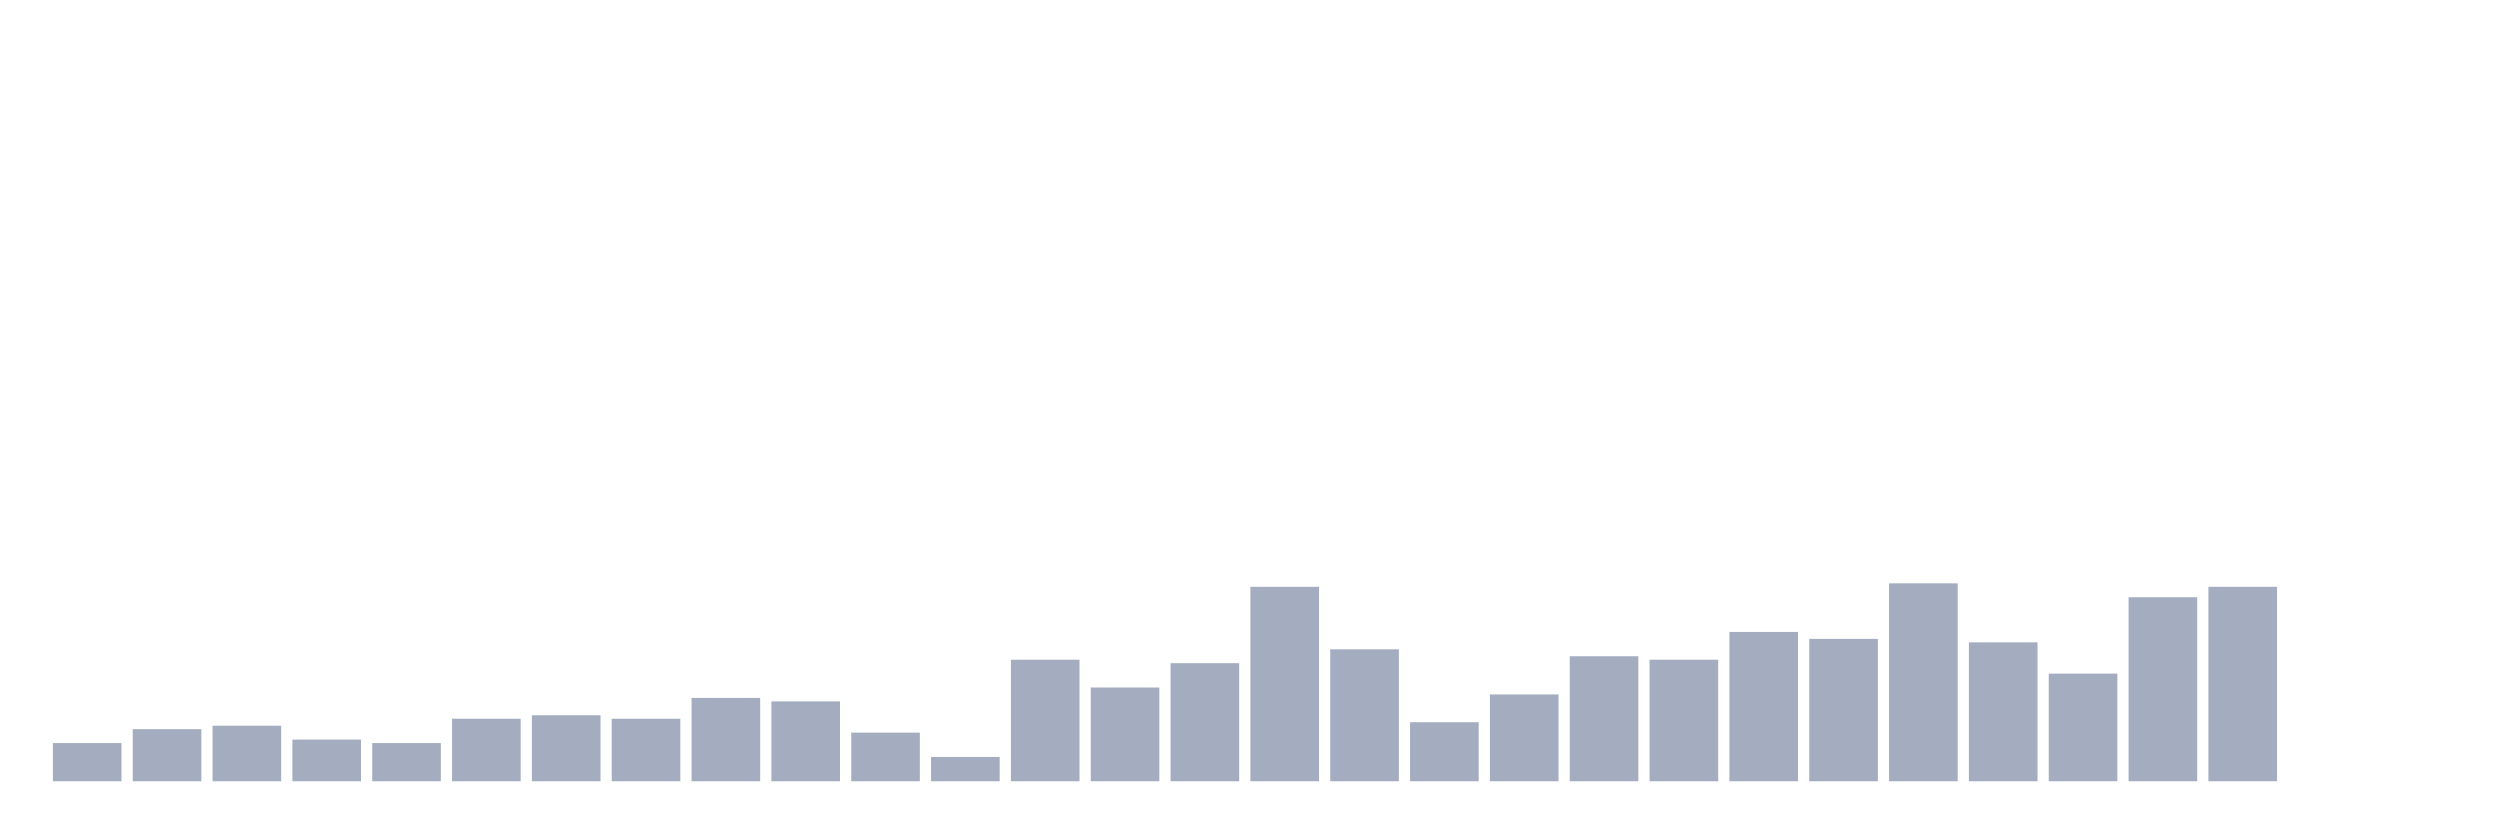
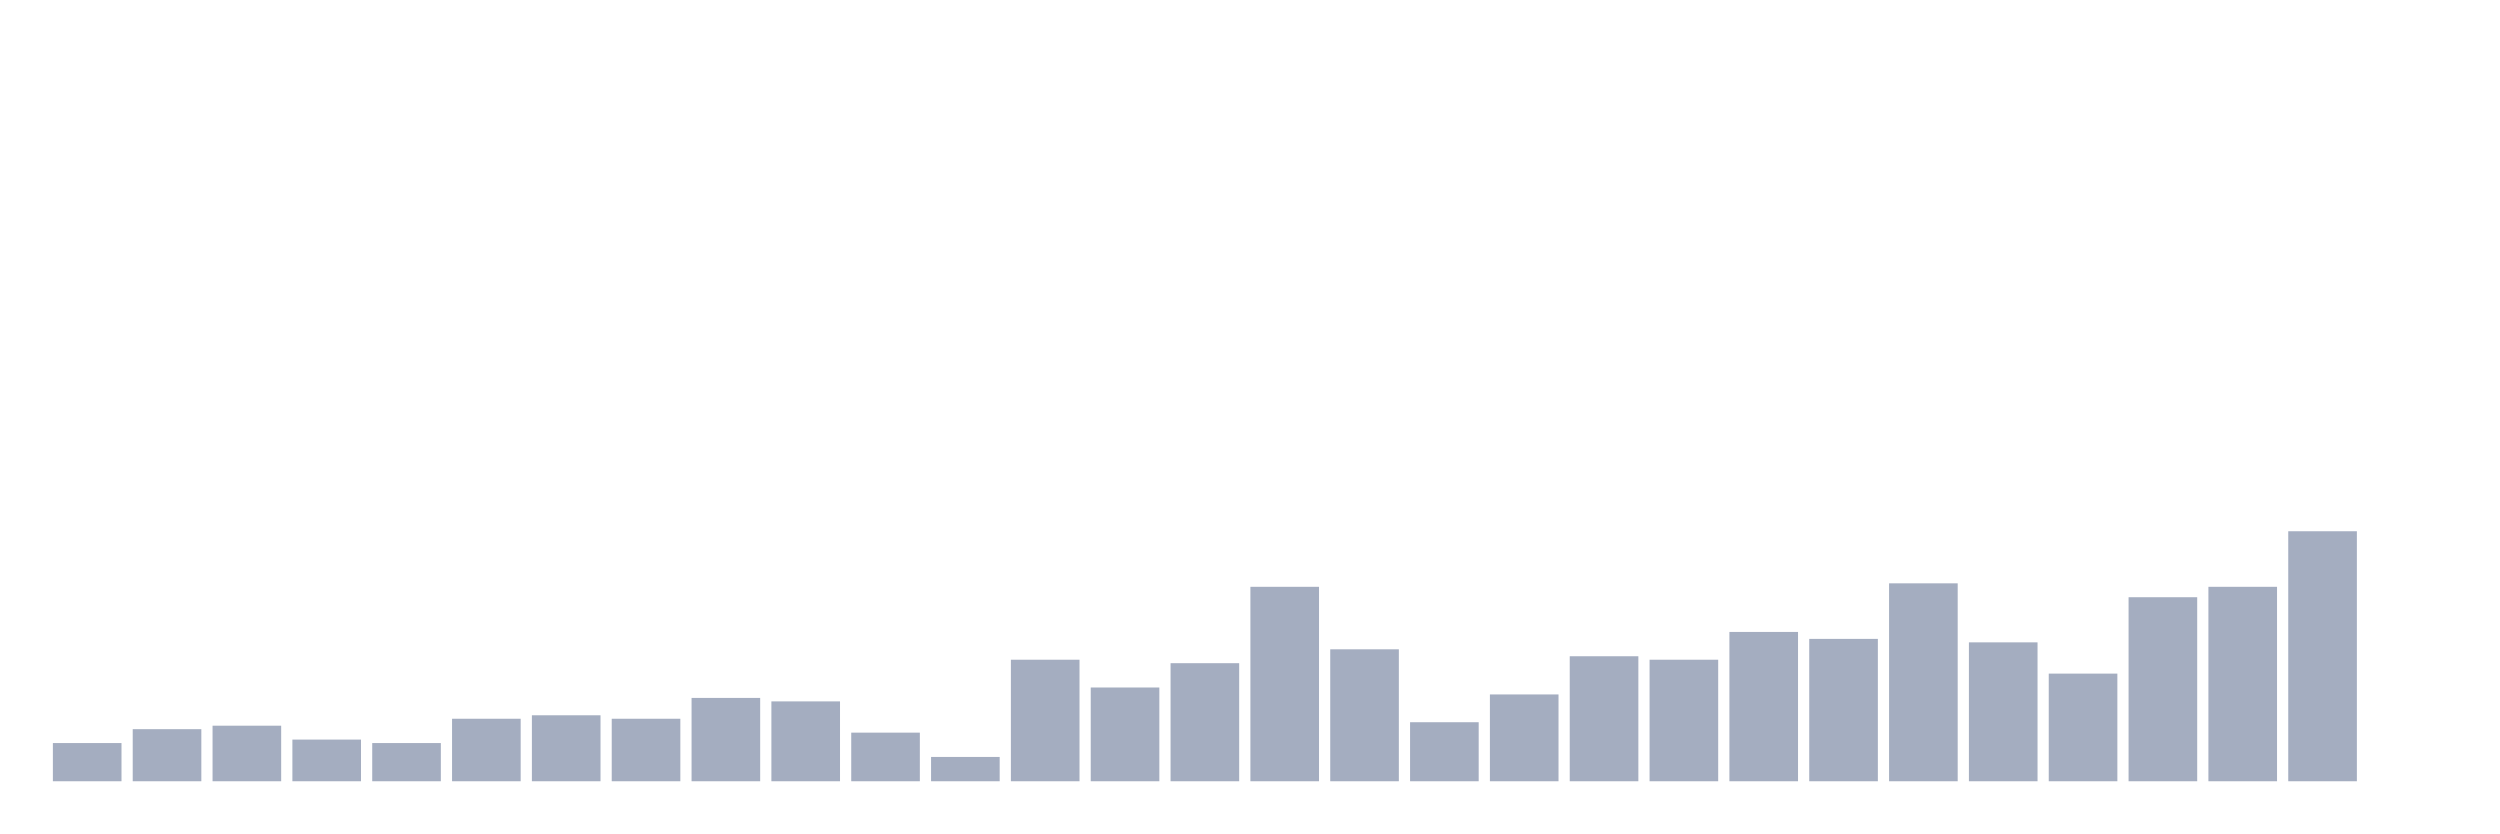
<svg xmlns="http://www.w3.org/2000/svg" viewBox="0 0 480 160">
  <g transform="translate(10,10)">
    <rect class="bar" x="0.153" width="13.175" y="132.667" height="7.333" fill="rgb(164,173,192)" />
    <rect class="bar" x="15.482" width="13.175" y="130" height="10" fill="rgb(164,173,192)" />
    <rect class="bar" x="30.81" width="13.175" y="129.333" height="10.667" fill="rgb(164,173,192)" />
    <rect class="bar" x="46.138" width="13.175" y="132" height="8" fill="rgb(164,173,192)" />
    <rect class="bar" x="61.466" width="13.175" y="132.667" height="7.333" fill="rgb(164,173,192)" />
    <rect class="bar" x="76.794" width="13.175" y="128" height="12" fill="rgb(164,173,192)" />
    <rect class="bar" x="92.123" width="13.175" y="127.333" height="12.667" fill="rgb(164,173,192)" />
    <rect class="bar" x="107.451" width="13.175" y="128" height="12" fill="rgb(164,173,192)" />
    <rect class="bar" x="122.779" width="13.175" y="124" height="16" fill="rgb(164,173,192)" />
    <rect class="bar" x="138.107" width="13.175" y="124.667" height="15.333" fill="rgb(164,173,192)" />
    <rect class="bar" x="153.436" width="13.175" y="130.667" height="9.333" fill="rgb(164,173,192)" />
    <rect class="bar" x="168.764" width="13.175" y="135.333" height="4.667" fill="rgb(164,173,192)" />
    <rect class="bar" x="184.092" width="13.175" y="116.667" height="23.333" fill="rgb(164,173,192)" />
    <rect class="bar" x="199.42" width="13.175" y="122" height="18" fill="rgb(164,173,192)" />
    <rect class="bar" x="214.748" width="13.175" y="117.333" height="22.667" fill="rgb(164,173,192)" />
    <rect class="bar" x="230.077" width="13.175" y="102.667" height="37.333" fill="rgb(164,173,192)" />
    <rect class="bar" x="245.405" width="13.175" y="114.667" height="25.333" fill="rgb(164,173,192)" />
    <rect class="bar" x="260.733" width="13.175" y="128.667" height="11.333" fill="rgb(164,173,192)" />
    <rect class="bar" x="276.061" width="13.175" y="123.333" height="16.667" fill="rgb(164,173,192)" />
    <rect class="bar" x="291.39" width="13.175" y="116" height="24" fill="rgb(164,173,192)" />
    <rect class="bar" x="306.718" width="13.175" y="116.667" height="23.333" fill="rgb(164,173,192)" />
    <rect class="bar" x="322.046" width="13.175" y="111.333" height="28.667" fill="rgb(164,173,192)" />
    <rect class="bar" x="337.374" width="13.175" y="112.667" height="27.333" fill="rgb(164,173,192)" />
    <rect class="bar" x="352.702" width="13.175" y="102" height="38" fill="rgb(164,173,192)" />
    <rect class="bar" x="368.031" width="13.175" y="113.333" height="26.667" fill="rgb(164,173,192)" />
    <rect class="bar" x="383.359" width="13.175" y="119.333" height="20.667" fill="rgb(164,173,192)" />
    <rect class="bar" x="398.687" width="13.175" y="104.667" height="35.333" fill="rgb(164,173,192)" />
    <rect class="bar" x="414.015" width="13.175" y="102.667" height="37.333" fill="rgb(164,173,192)" />
-     <rect class="bar" x="429.344" width="13.175" y="140" height="0" fill="rgb(164,173,192)" />
+     <rect class="bar" x="429.344" width="13.175" y="92" height="48" fill="rgb(164,173,192)" />
    <rect class="bar" x="444.672" width="13.175" y="140" height="0" fill="rgb(164,173,192)" />
  </g>
</svg>
